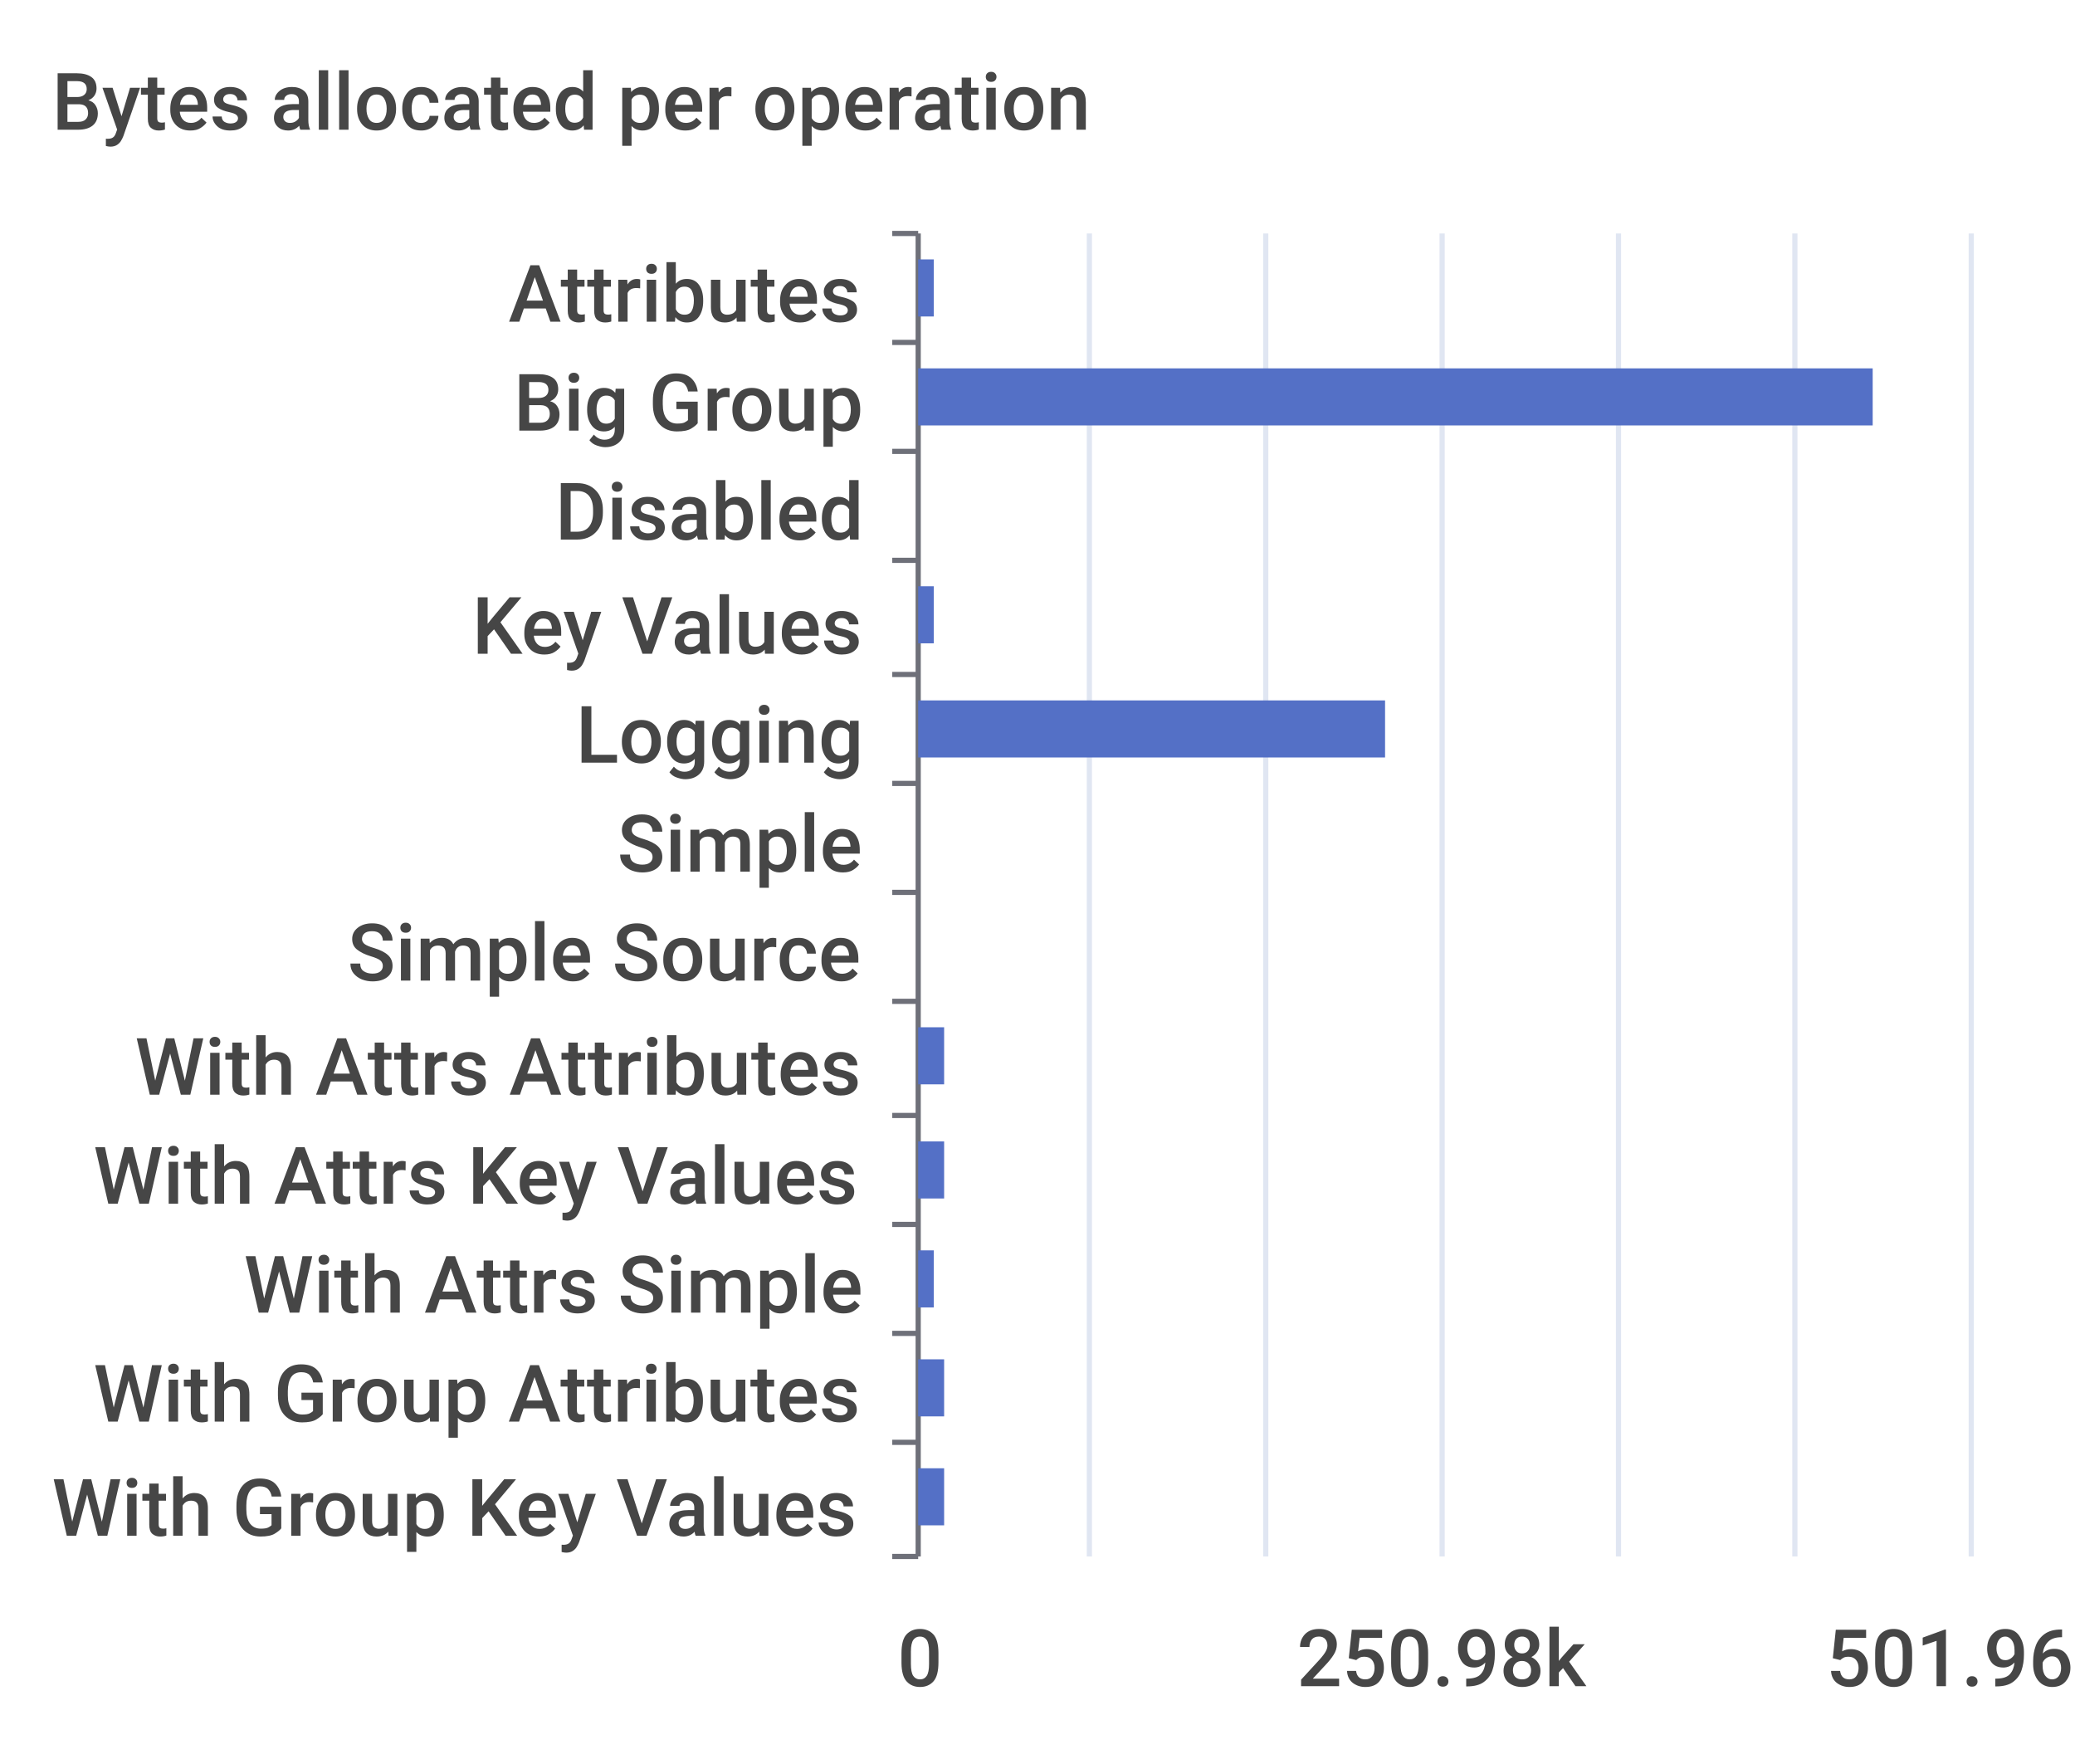
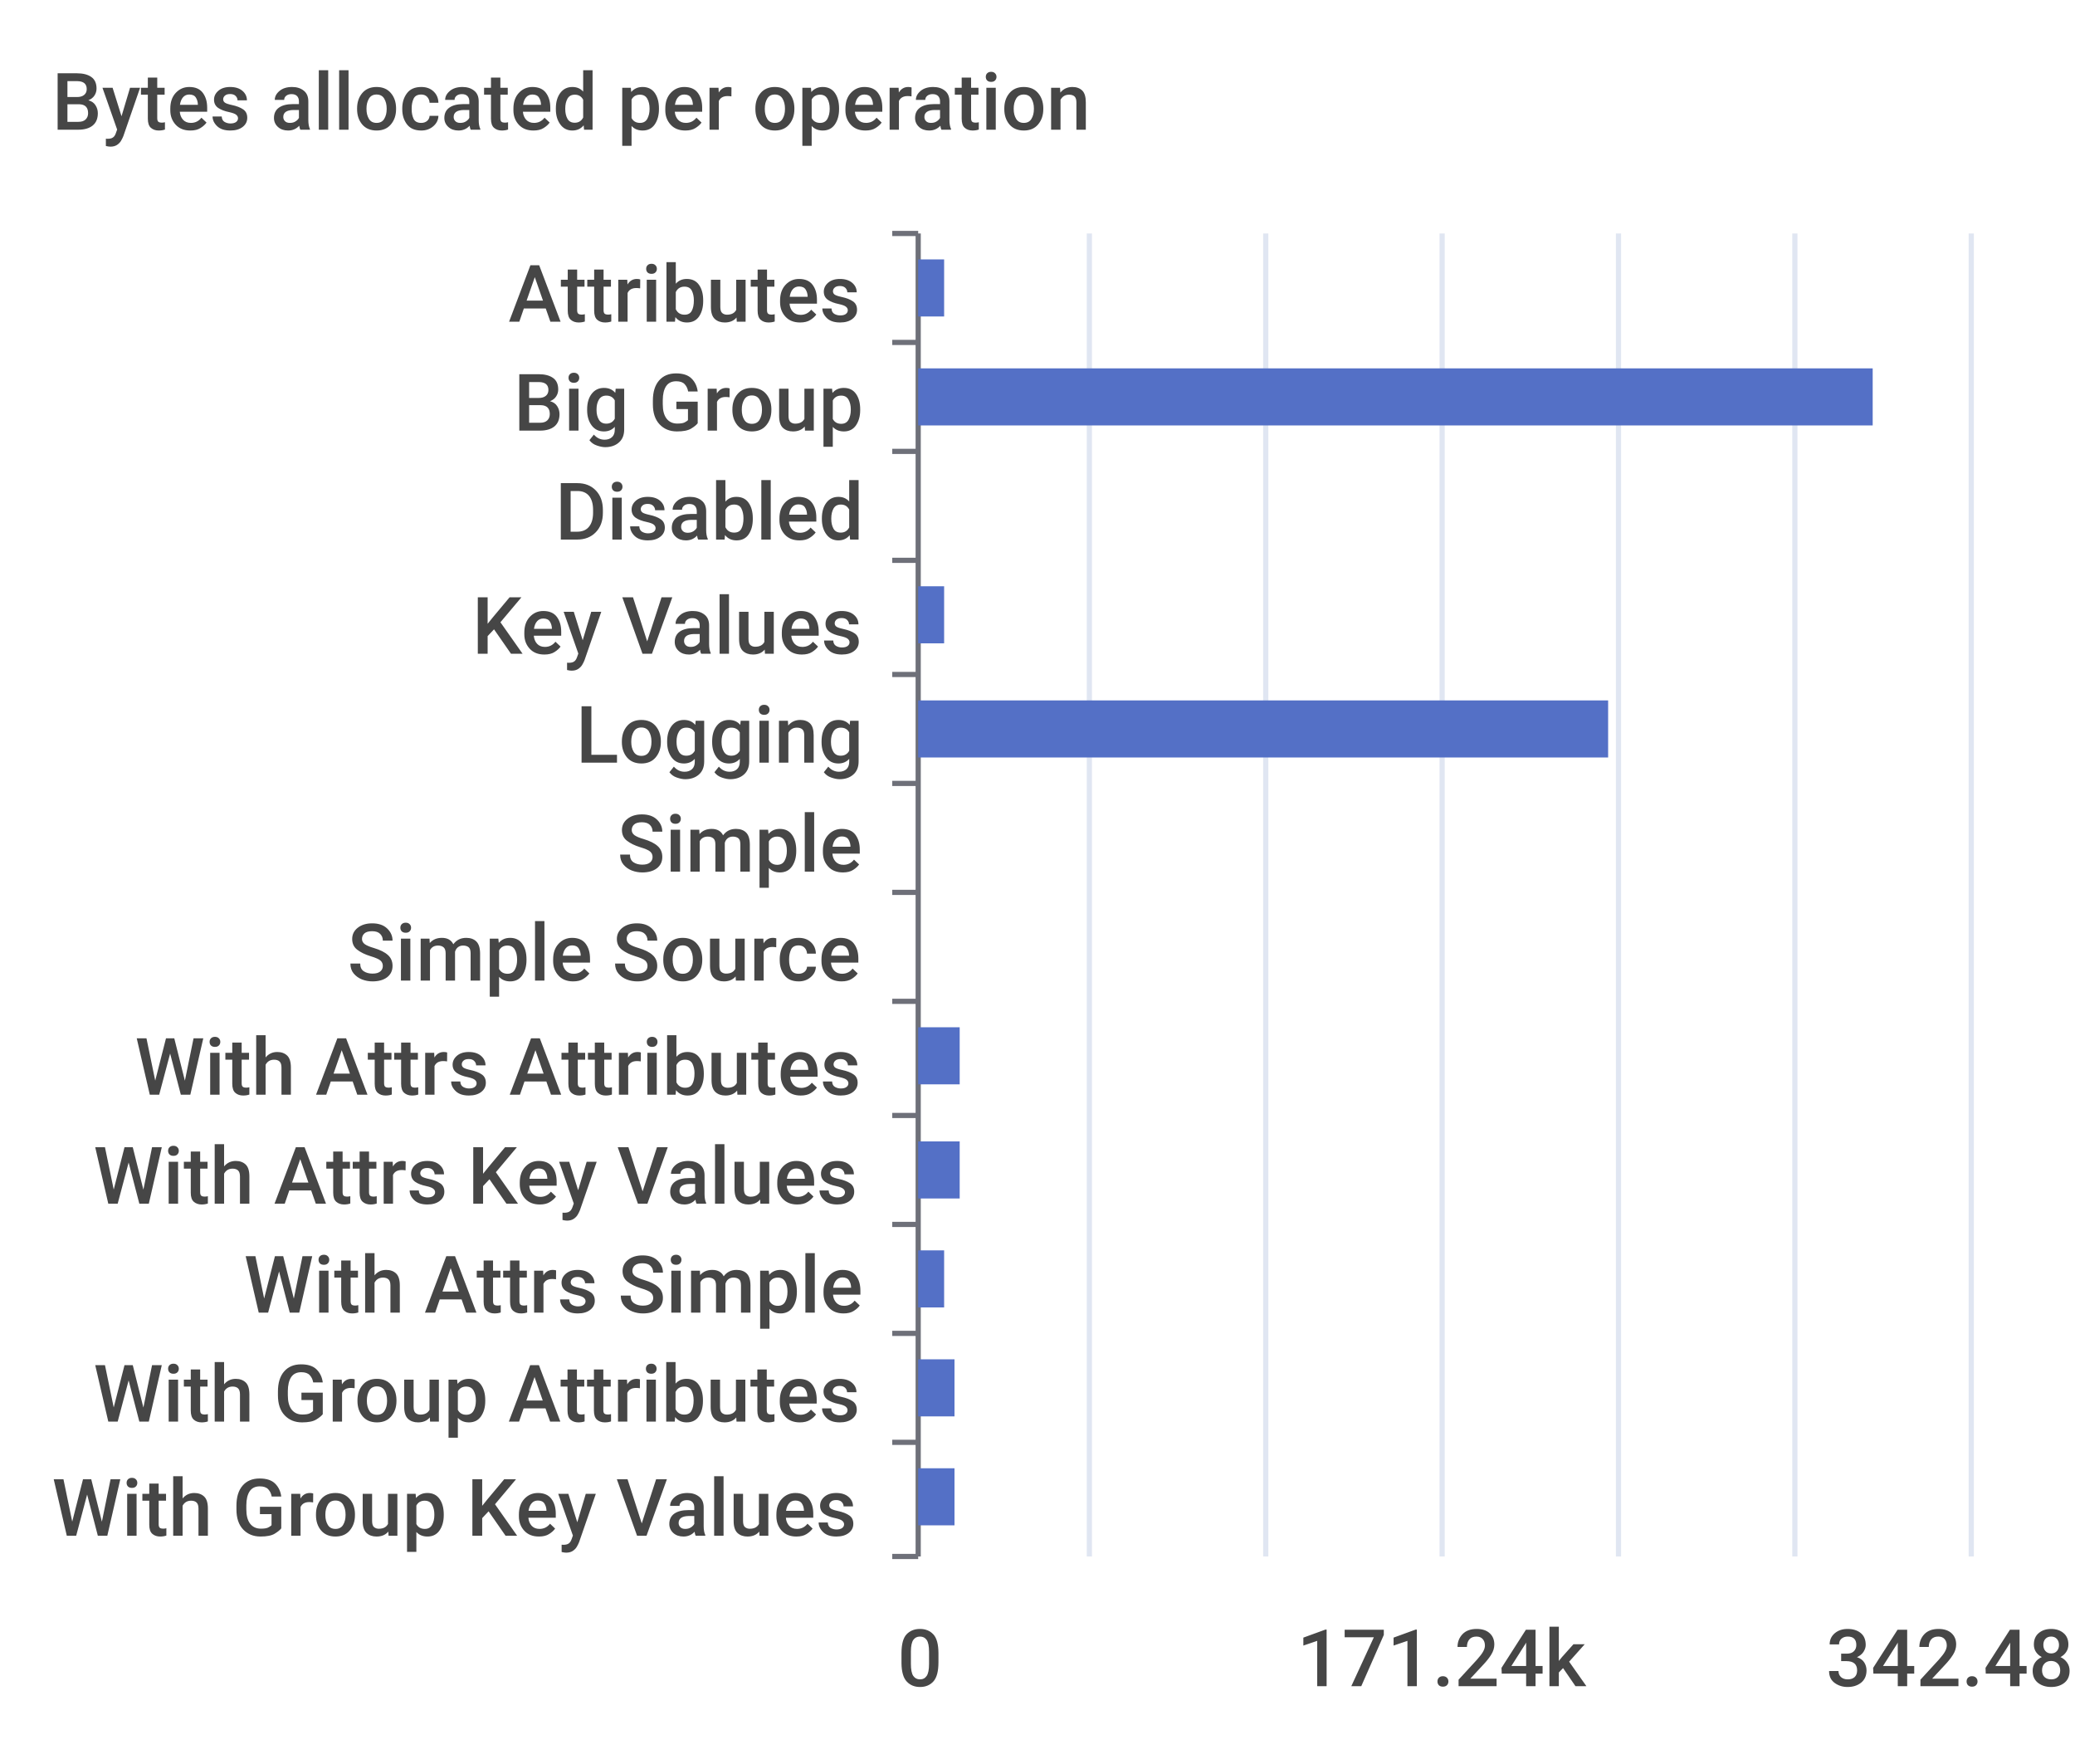
<svg xmlns="http://www.w3.org/2000/svg" width="400" height="340">\n<path d="M 0 0 L 400 0 L 400 340 L 0 340 L 0 0" style="stroke-width:0;stroke:none;fill:rgba(255,255,255,1.0)" />
  <text x="10" y="25" style="stroke-width:0;stroke:none;fill:rgba(70,70,70,1.0);font-size:15.3px;font-family:'Roboto Medium',sans-serif">Bytes allocated per operation</text>
  <path d="M 172 45 L 177 45" style="stroke-width:1;stroke:rgba(110,112,121,1.0);fill:none" />
  <path d="M 172 66 L 177 66" style="stroke-width:1;stroke:rgba(110,112,121,1.0);fill:none" />
  <path d="M 172 87 L 177 87" style="stroke-width:1;stroke:rgba(110,112,121,1.0);fill:none" />
  <path d="M 172 108 L 177 108" style="stroke-width:1;stroke:rgba(110,112,121,1.0);fill:none" />
  <path d="M 172 130 L 177 130" style="stroke-width:1;stroke:rgba(110,112,121,1.0);fill:none" />
  <path d="M 172 151 L 177 151" style="stroke-width:1;stroke:rgba(110,112,121,1.0);fill:none" />
  <path d="M 172 172 L 177 172" style="stroke-width:1;stroke:rgba(110,112,121,1.0);fill:none" />
  <path d="M 172 193 L 177 193" style="stroke-width:1;stroke:rgba(110,112,121,1.0);fill:none" />
  <path d="M 172 215 L 177 215" style="stroke-width:1;stroke:rgba(110,112,121,1.0);fill:none" />
  <path d="M 172 236 L 177 236" style="stroke-width:1;stroke:rgba(110,112,121,1.0);fill:none" />
  <path d="M 172 257 L 177 257" style="stroke-width:1;stroke:rgba(110,112,121,1.0);fill:none" />
  <path d="M 172 278 L 177 278" style="stroke-width:1;stroke:rgba(110,112,121,1.0);fill:none" />
  <path d="M 172 300 L 177 300" style="stroke-width:1;stroke:rgba(110,112,121,1.0);fill:none" />
  <path d="M 177 45 L 177 300" style="stroke-width:1;stroke:rgba(110,112,121,1.0);fill:none" />
  <text x="98" y="62" style="stroke-width:0;stroke:none;fill:rgba(70,70,70,1.0);font-size:15.3px;font-family:'Roboto Medium',sans-serif">Attributes</text>
  <text x="99" y="83" style="stroke-width:0;stroke:none;fill:rgba(70,70,70,1.0);font-size:15.3px;font-family:'Roboto Medium',sans-serif">Big Group</text>
  <text x="107" y="104" style="stroke-width:0;stroke:none;fill:rgba(70,70,70,1.0);font-size:15.3px;font-family:'Roboto Medium',sans-serif">Disabled</text>
  <text x="91" y="126" style="stroke-width:0;stroke:none;fill:rgba(70,70,70,1.0);font-size:15.3px;font-family:'Roboto Medium',sans-serif">Key Values</text>
  <text x="111" y="147" style="stroke-width:0;stroke:none;fill:rgba(70,70,70,1.0);font-size:15.3px;font-family:'Roboto Medium',sans-serif">Logging</text>
  <text x="119" y="168" style="stroke-width:0;stroke:none;fill:rgba(70,70,70,1.0);font-size:15.3px;font-family:'Roboto Medium',sans-serif">Simple</text>
  <text x="67" y="189" style="stroke-width:0;stroke:none;fill:rgba(70,70,70,1.0);font-size:15.3px;font-family:'Roboto Medium',sans-serif">Simple Source</text>
  <text x="26" y="211" style="stroke-width:0;stroke:none;fill:rgba(70,70,70,1.0);font-size:15.3px;font-family:'Roboto Medium',sans-serif">With Attrs Attributes</text>
  <text x="18" y="232" style="stroke-width:0;stroke:none;fill:rgba(70,70,70,1.0);font-size:15.3px;font-family:'Roboto Medium',sans-serif">With Attrs Key Values</text>
  <text x="47" y="253" style="stroke-width:0;stroke:none;fill:rgba(70,70,70,1.0);font-size:15.3px;font-family:'Roboto Medium',sans-serif">With Attrs Simple</text>
  <text x="18" y="274" style="stroke-width:0;stroke:none;fill:rgba(70,70,70,1.0);font-size:15.3px;font-family:'Roboto Medium',sans-serif">With Group Attributes</text>
  <text x="10" y="296" style="stroke-width:0;stroke:none;fill:rgba(70,70,70,1.0);font-size:15.3px;font-family:'Roboto Medium',sans-serif">With Group Key Values</text>
  <text x="173" y="325" style="stroke-width:0;stroke:none;fill:rgba(70,70,70,1.0);font-size:15.3px;font-family:'Roboto Medium',sans-serif">0</text>
-   <text x="250" y="325" style="stroke-width:0;stroke:none;fill:rgba(70,70,70,1.0);font-size:15.3px;font-family:'Roboto Medium',sans-serif">250.98k</text>
-   <text x="352" y="325" style="stroke-width:0;stroke:none;fill:rgba(70,70,70,1.0);font-size:15.3px;font-family:'Roboto Medium',sans-serif">501.96k</text>
+   <text x="250" y="325" style="stroke-width:0;stroke:none;fill:rgba(70,70,70,1.0);font-size:15.3px;font-family:'Roboto Medium',sans-serif">171.24k</text>
+   <text x="352" y="325" style="stroke-width:0;stroke:none;fill:rgba(70,70,70,1.0);font-size:15.3px;font-family:'Roboto Medium',sans-serif">342.48k</text>
  <path d="M 210 45 L 210 300" style="stroke-width:1;stroke:rgba(224,230,242,1.0);fill:none" />
  <path d="M 244 45 L 244 300" style="stroke-width:1;stroke:rgba(224,230,242,1.0);fill:none" />
  <path d="M 278 45 L 278 300" style="stroke-width:1;stroke:rgba(224,230,242,1.0);fill:none" />
  <path d="M 312 45 L 312 300" style="stroke-width:1;stroke:rgba(224,230,242,1.0);fill:none" />
  <path d="M 346 45 L 346 300" style="stroke-width:1;stroke:rgba(224,230,242,1.0);fill:none" />
  <path d="M 380 45 L 380 300" style="stroke-width:1;stroke:rgba(224,230,242,1.0);fill:none" />
-   <path d="M 177 283 L 182 283 L 182 294 L 177 294 L 177 283" style="stroke-width:0;stroke:none;fill:rgba(84,112,198,1.0)" />
-   <path d="M 177 262 L 182 262 L 182 273 L 177 273 L 177 262" style="stroke-width:0;stroke:none;fill:rgba(84,112,198,1.0)" />
-   <path d="M 177 241 L 180 241 L 180 252 L 177 252 L 177 241" style="stroke-width:0;stroke:none;fill:rgba(84,112,198,1.0)" />
-   <path d="M 177 220 L 182 220 L 182 231 L 177 231 L 177 220" style="stroke-width:0;stroke:none;fill:rgba(84,112,198,1.0)" />
-   <path d="M 177 198 L 182 198 L 182 209 L 177 209 L 177 198" style="stroke-width:0;stroke:none;fill:rgba(84,112,198,1.0)" />
+   <path d="M 177 283 L 184 283 L 184 294 L 177 294 L 177 283" style="stroke-width:0;stroke:none;fill:rgba(84,112,198,1.0)" />
+   <path d="M 177 262 L 184 262 L 184 273 L 177 273 L 177 262" style="stroke-width:0;stroke:none;fill:rgba(84,112,198,1.0)" />
+   <path d="M 177 241 L 182 241 L 182 252 L 177 252 L 177 241" style="stroke-width:0;stroke:none;fill:rgba(84,112,198,1.0)" />
+   <path d="M 177 220 L 185 220 L 185 231 L 177 231 L 177 220" style="stroke-width:0;stroke:none;fill:rgba(84,112,198,1.0)" />
+   <path d="M 177 198 L 185 198 L 185 209 L 177 209 L 177 198" style="stroke-width:0;stroke:none;fill:rgba(84,112,198,1.0)" />
  <path d="M 177 177 L 177 177 L 177 188 L 177 188 L 177 177" style="stroke-width:0;stroke:none;fill:rgba(84,112,198,1.0)" />
  <path d="M 177 156 L 177 156 L 177 167 L 177 167 L 177 156" style="stroke-width:0;stroke:none;fill:rgba(84,112,198,1.0)" />
-   <path d="M 177 135 L 267 135 L 267 146 L 177 146 L 177 135" style="stroke-width:0;stroke:none;fill:rgba(84,112,198,1.0)" />
-   <path d="M 177 113 L 180 113 L 180 124 L 177 124 L 177 113" style="stroke-width:0;stroke:none;fill:rgba(84,112,198,1.0)" />
+   <path d="M 177 135 L 310 135 L 310 146 L 177 146 L 177 135" style="stroke-width:0;stroke:none;fill:rgba(84,112,198,1.0)" />
+   <path d="M 177 113 L 182 113 L 182 124 L 177 124 L 177 113" style="stroke-width:0;stroke:none;fill:rgba(84,112,198,1.0)" />
  <path d="M 177 92 L 177 92 L 177 103 L 177 103 L 177 92" style="stroke-width:0;stroke:none;fill:rgba(84,112,198,1.0)" />
  <path d="M 177 71 L 361 71 L 361 82 L 177 82 L 177 71" style="stroke-width:0;stroke:none;fill:rgba(84,112,198,1.0)" />
-   <path d="M 177 50 L 180 50 L 180 61 L 177 61 L 177 50" style="stroke-width:0;stroke:none;fill:rgba(84,112,198,1.0)" />
+   <path d="M 177 50 L 182 50 L 182 61 L 177 61 L 177 50" style="stroke-width:0;stroke:none;fill:rgba(84,112,198,1.0)" />
</svg>
